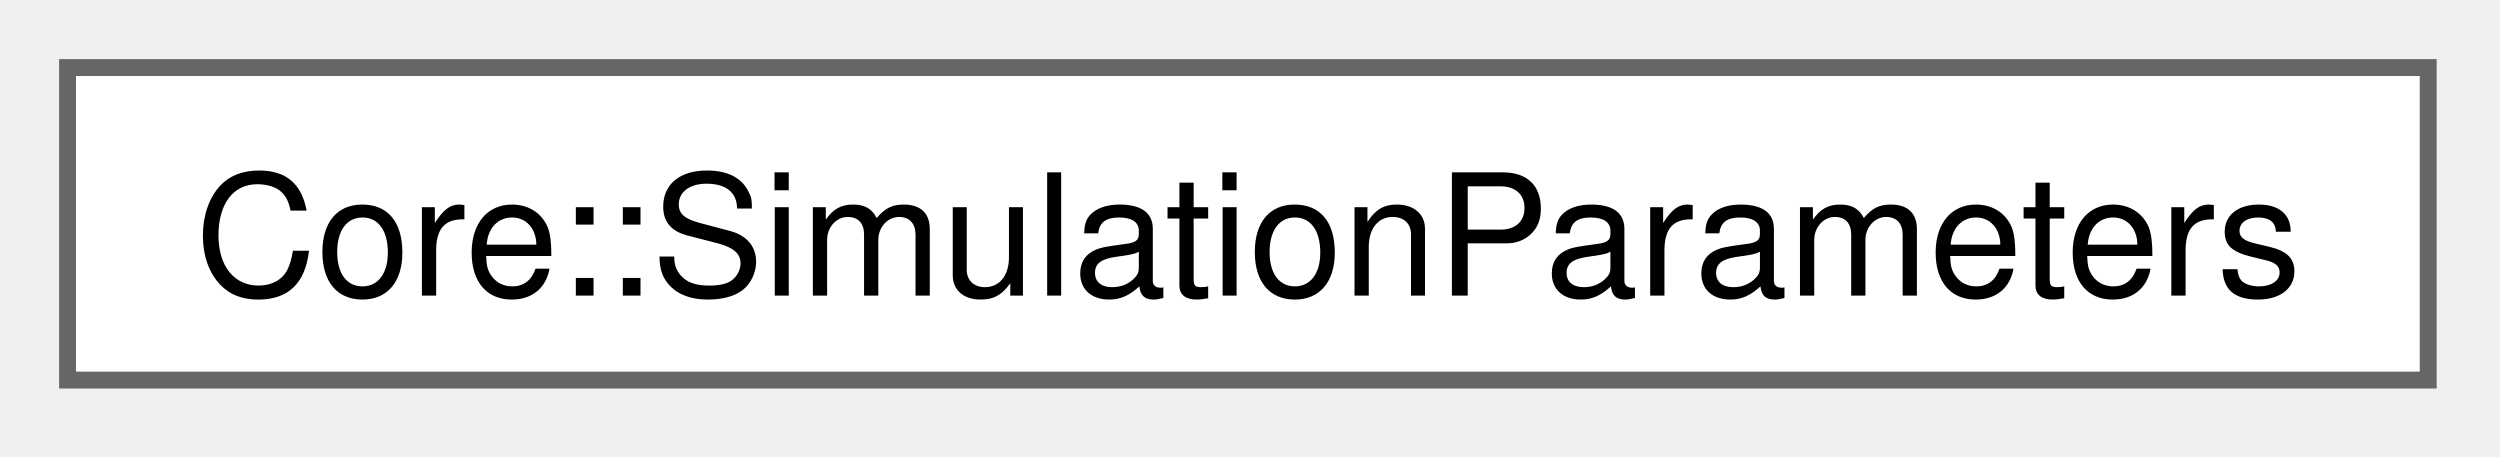
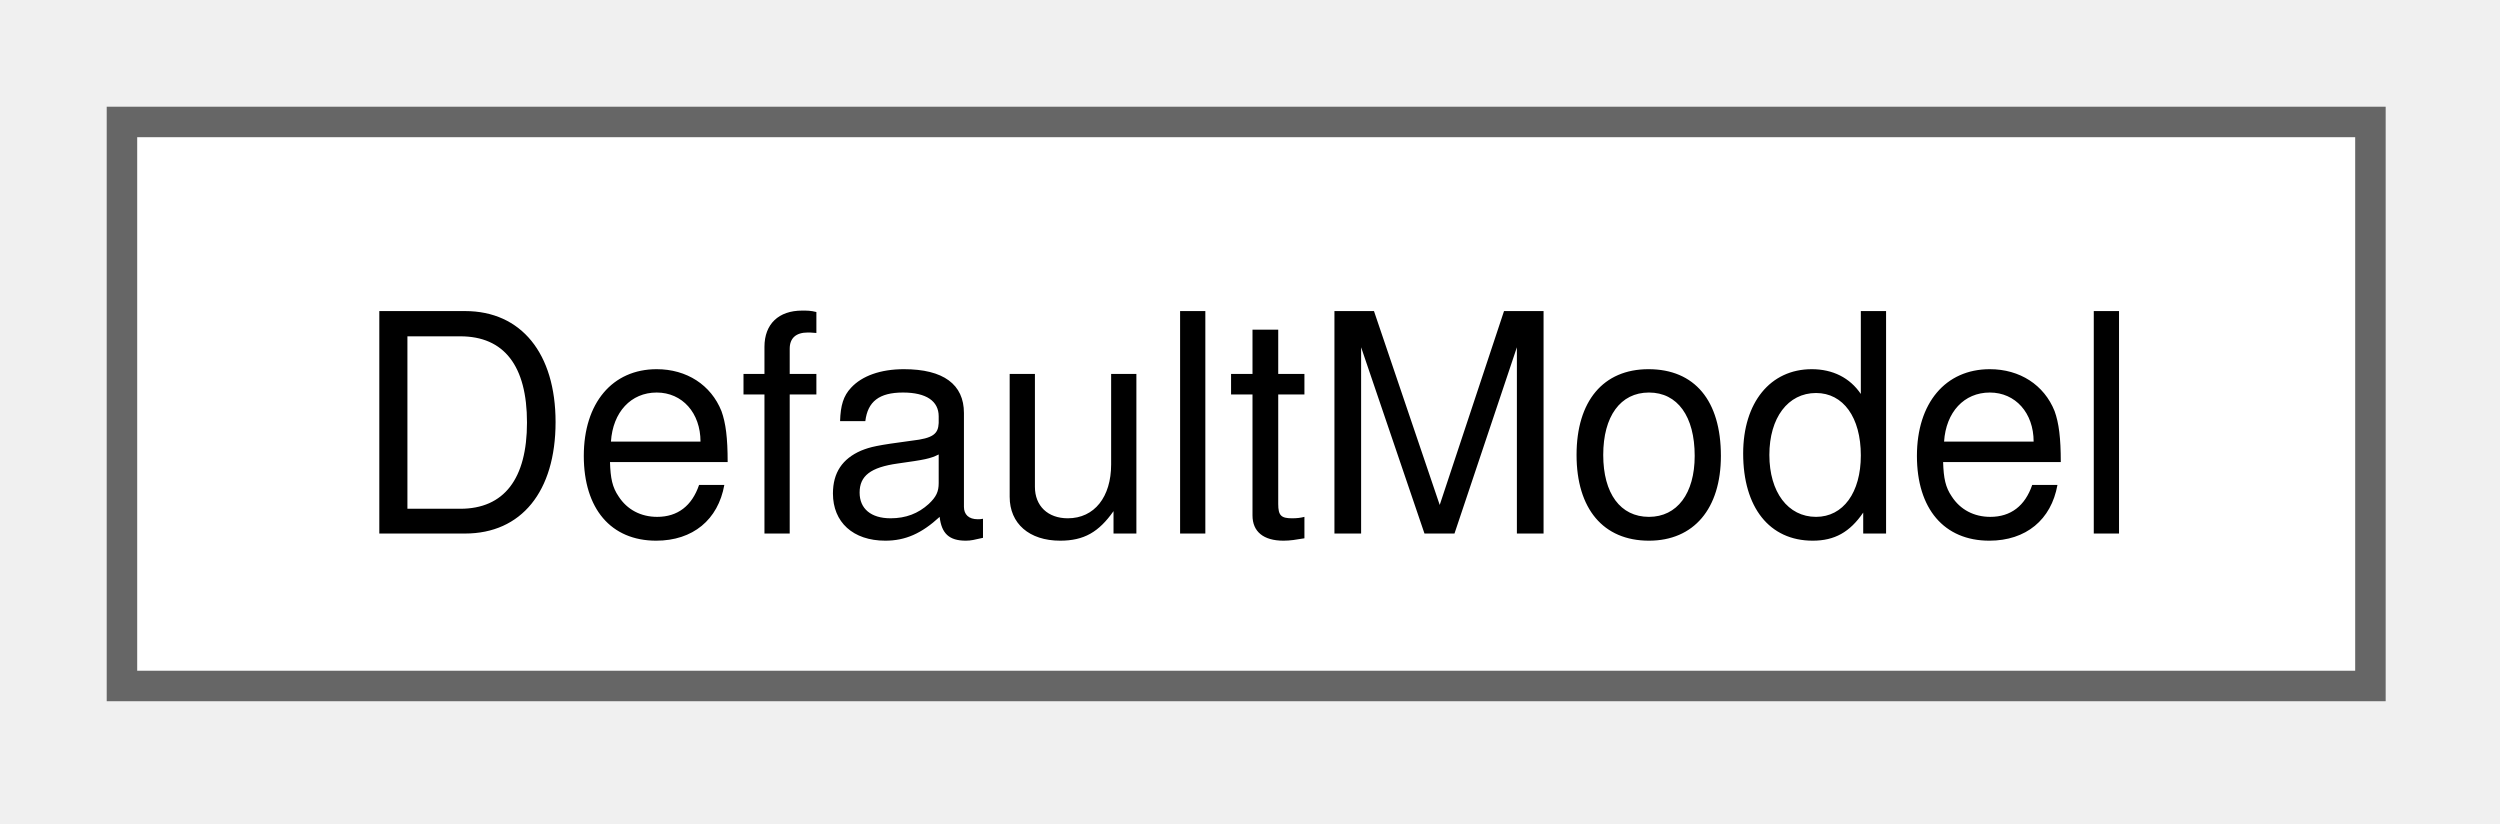
- <svg xmlns="http://www.w3.org/2000/svg" xmlns:xlink="http://www.w3.org/1999/xlink" width="148pt" height="27pt" viewBox="0.00 0.00 148.00 27.00">
+ <svg xmlns="http://www.w3.org/2000/svg" xmlns:xlink="http://www.w3.org/1999/xlink" width="82pt" height="27pt" viewBox="0.00 0.00 82.00 27.00">
  <g id="graph0" class="graph" transform="scale(1 1) rotate(0) translate(4 22.5)">
    <g id="Node000000" class="node">
      <g id="a_Node000000">
-         <a xlink:href="structCore_1_1SimulationParameters.html" target="_top" xlink:title=" ">
-           <polygon fill="white" stroke="#666666" points="139.75,-18.5 0,-18.5 0,0 139.75,0 139.75,-18.5" />
-           <text xml:space="preserve" text-anchor="middle" x="69.88" y="-5" font-family="Helvetica,sans-Serif" font-size="10.00">Core::SimulationParameters</text>
+         <a xlink:href="structDefaultModel.html" target="_top" xlink:title=" ">
+           <polygon fill="white" stroke="#666666" points="73.75,-18.5 0,-18.5 0,0 73.75,0 73.75,-18.5" />
+           <text xml:space="preserve" text-anchor="middle" x="36.88" y="-5" font-family="Helvetica,sans-Serif" font-size="10.00">DefaultModel</text>
        </a>
      </g>
    </g>
  </g>
</svg>
